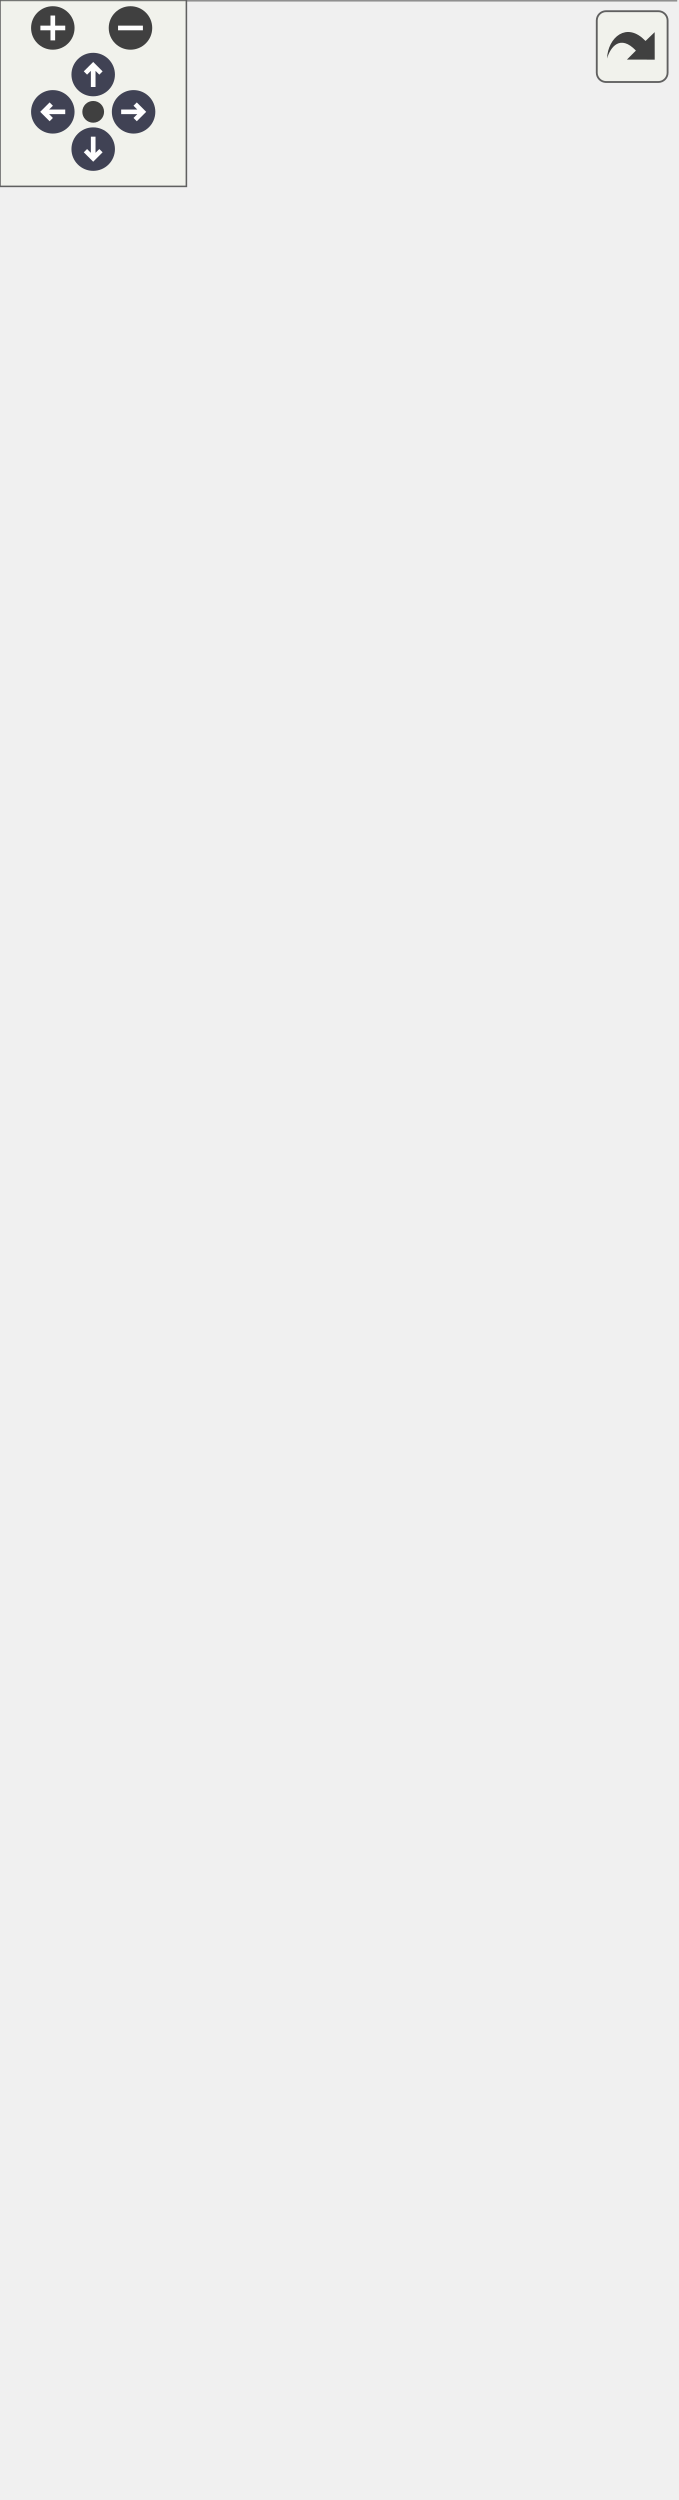
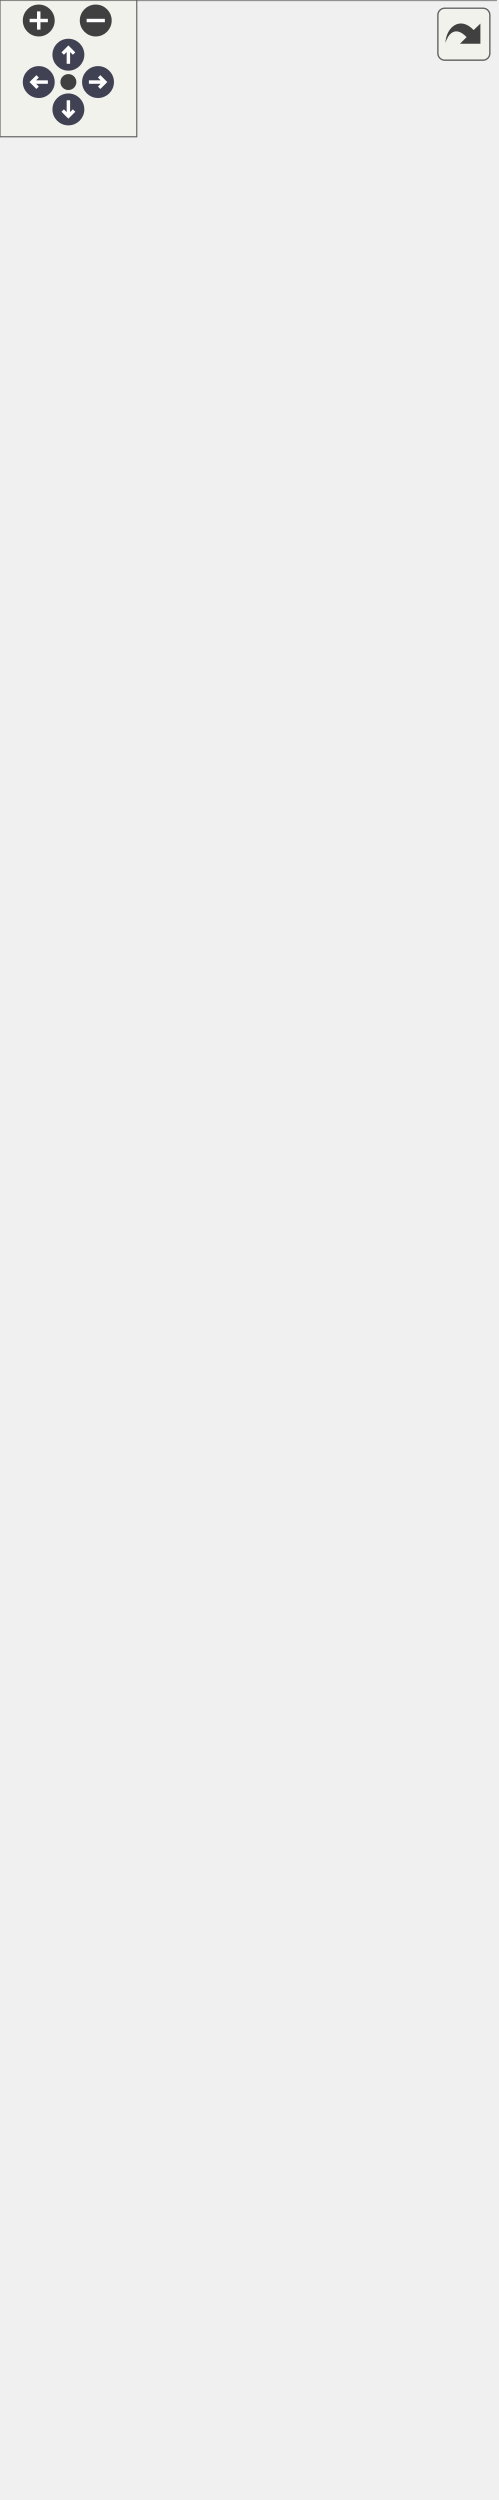
<svg xmlns="http://www.w3.org/2000/svg" xmlns:xlink="http://www.w3.org/1999/xlink" id="main" version="1.1" xml:space="preserve">
  <style type="text/css">
.node, .edge {opacity: 0.7;}
.node.selected, .edge.selected {opacity: 1;}
.edge:hover path { stroke: red; }
.edge:hover polygon { stroke: red; fill: red; }
</style>
  <defs>
    <circle id="rim" cx="0" cy="0" r="7" />
    <circle id="rim2" cx="0" cy="0" r="3.5" />
    <g id="zoomPlus">
      <use xlink:href="#rim" fill="#404040">
        <set attributeName="fill" to="#808080" begin="zoomplus.mouseover" end="zoomplus.mouseout" />
      </use>
      <path d="M-4,0h8M0,-4v8" fill="none" stroke="white" stroke-width="1.5" pointer-events="none" />
    </g>
    <g id="zoomMin">
      <use xlink:href="#rim" fill="#404040">
        <set attributeName="fill" to="#808080" begin="zoomminus.mouseover" end="zoomminus.mouseout" />
      </use>
      <path d="M-4,0h8" fill="none" stroke="white" stroke-width="1.5" pointer-events="none" />
    </g>
    <g id="arrowUp" transform="translate(30 24)">
      <use xlink:href="#rim" />
      <path pointer-events="none" fill="none" stroke="white" stroke-width="1.5" d="M0,-3.0v7 M-2.5,-0.5L0,-3.0L2.5,-0.5" />
    </g>
    <g id="arrowRight" transform="rotate(90) translate(36 -43)">
      <use xlink:href="#rim" />
      <path pointer-events="none" fill="none" stroke="white" stroke-width="1.5" d="M0,-3.0v7 M-2.5,-0.5L0,-3.0L2.5,-0.5" />
    </g>
    <g id="arrowDown" transform="rotate(180) translate(-30 -48)">
      <use xlink:href="#rim" />
      <path pointer-events="none" fill="none" stroke="white" stroke-width="1.5" d="M0,-3.0v7 M-2.5,-0.5L0,-3.0L2.5,-0.5" />
    </g>
    <g id="arrowLeft" transform="rotate(270) translate(-36 17)">
      <use xlink:href="#rim" />
      <path pointer-events="none" fill="none" stroke="white" stroke-width="1.5" d="M0,-3.0v7 M-2.5,-0.5L0,-3.0L2.5,-0.5" />
    </g>
    <g id="resetDef">
      <use xlink:href="#rim2" fill="#404040">
        <set attributeName="fill" to="#808080" begin="reset.mouseover" end="reset.mouseout" />
      </use>
    </g>
  </defs>
  <svg id="graph" class="graph">
    <g id="viewport">
      <g id="Node000001" class="node">
        <g id="a_Node000001">
          <a xlink:title="Provides basic control over the splash screen visibility and access to its scene.">
-             <polygon fill="#999999" stroke="none" points="195.62,-744 21.88,-744 21.88,-648 195.62,-648 195.62,-744" />
-             <text text-anchor="start" x="25.88" y="-730.5" font-family="Helvetica,sans-Serif" font-size="10.00">fr.softsf.sudokufx.common.interfaces.</text>
-             <text text-anchor="start" x="66" y="-718.5" font-family="Helvetica,sans-Serif" font-size="10.00">ISplashScreenView</text>
-             <text text-anchor="start" x="107.25" y="-702.5" font-family="Helvetica,sans-Serif" font-size="10.00"> </text>
-             <text text-anchor="start" x="30.12" y="-686.5" font-family="Helvetica,sans-Serif" font-size="10.00">+</text>
-             <text text-anchor="start" x="44.38" y="-686.5" font-family="Helvetica,sans-Serif" font-size="10.00">Scene getSplashScreenScene()</text>
-             <text text-anchor="start" x="30.12" y="-670.5" font-family="Helvetica,sans-Serif" font-size="10.00">+</text>
-             <text text-anchor="start" x="44.38" y="-670.5" font-family="Helvetica,sans-Serif" font-size="10.00">void hideSplashScreen()</text>
-             <text text-anchor="start" x="30.12" y="-654.5" font-family="Helvetica,sans-Serif" font-size="10.00">+</text>
-             <text text-anchor="start" x="44.38" y="-654.5" font-family="Helvetica,sans-Serif" font-size="10.00">void showSplashScreen()</text>
-             <polygon fill="#666666" stroke="#666666" points="21.88,-714 21.88,-714 195.62,-714 195.62,-714 21.88,-714" />
-             <polygon fill="#666666" stroke="#666666" points="21.88,-698 21.88,-698 195.62,-698 195.62,-698 21.88,-698" />
-             <polygon fill="none" stroke="#666666" points="21.88,-648 21.88,-744 195.62,-744 195.62,-648 21.88,-648" />
+             <polygon fill="#999999" stroke="none" points="195.62,-1036 21.88,-1036 21.88,-940 195.62,-940 195.62,-1036" />
+             <text text-anchor="start" x="25.88" y="-1022.5" font-family="Helvetica,sans-Serif" font-size="10.00">fr.softsf.sudokufx.common.interfaces.</text>
+             <text text-anchor="start" x="66" y="-1010.5" font-family="Helvetica,sans-Serif" font-size="10.00">ISplashScreenView</text>
+             <text text-anchor="start" x="107.25" y="-994.5" font-family="Helvetica,sans-Serif" font-size="10.00"> </text>
+             <text text-anchor="start" x="30.12" y="-978.5" font-family="Helvetica,sans-Serif" font-size="10.00">+</text>
+             <text text-anchor="start" x="44.38" y="-978.5" font-family="Helvetica,sans-Serif" font-size="10.00">Scene getSplashScreenScene()</text>
+             <text text-anchor="start" x="30.12" y="-962.5" font-family="Helvetica,sans-Serif" font-size="10.00">+</text>
+             <text text-anchor="start" x="44.38" y="-962.5" font-family="Helvetica,sans-Serif" font-size="10.00">void hideSplashScreen()</text>
+             <text text-anchor="start" x="30.12" y="-946.5" font-family="Helvetica,sans-Serif" font-size="10.00">+</text>
+             <text text-anchor="start" x="44.38" y="-946.5" font-family="Helvetica,sans-Serif" font-size="10.00">void showSplashScreen()</text>
+             <polygon fill="#666666" stroke="#666666" points="21.88,-1006 21.88,-1006 195.62,-1006 195.62,-1006 21.88,-1006" />
+             <polygon fill="#666666" stroke="#666666" points="21.88,-990 21.88,-990 195.62,-990 195.62,-990 21.88,-990" />
+             <polygon fill="none" stroke="#666666" points="21.88,-940 21.88,-1036 195.62,-1036 195.62,-940 21.88,-940" />
          </a>
        </g>
      </g>
      <g id="Node000002" class="node">
        <g id="a_Node000002">
          <a xlink:href="classfr_1_1softsf_1_1sudokufx_1_1view_1_1_splash_screen_view.html" target="_top" xlink:title="View class for the splash screen of the Sudoku application.">
-             <polygon fill="white" stroke="none" points="217.5,-612 0,-612 0,0 217.5,0 217.5,-612" />
-             <text text-anchor="start" x="57.75" y="-598.5" font-family="Helvetica,sans-Serif" font-size="10.00">fr.softsf.sudokufx.view.</text>
-             <text text-anchor="start" x="67.5" y="-586.5" font-family="Helvetica,sans-Serif" font-size="10.00">SplashScreenView</text>
-             <text text-anchor="start" x="5.5" y="-570.5" font-family="Helvetica,sans-Serif" font-size="10.00">-</text>
-             <text text-anchor="start" x="14" y="-570.5" font-family="Helvetica,sans-Serif" font-size="10.00">final DropShadow dropShadow</text>
-             <text text-anchor="start" x="5.5" y="-554.5" font-family="Helvetica,sans-Serif" font-size="10.00">-</text>
-             <text text-anchor="start" x="14" y="-554.5" font-family="Helvetica,sans-Serif" font-size="10.00">Scene scene</text>
-             <text text-anchor="start" x="5.5" y="-538.5" font-family="Helvetica,sans-Serif" font-size="10.00">-</text>
-             <text text-anchor="start" x="14" y="-538.5" font-family="Helvetica,sans-Serif" font-size="10.00">double splashScreenFontSize</text>
-             <text text-anchor="start" x="5.5" y="-522.5" font-family="Helvetica,sans-Serif" font-size="10.00">-</text>
-             <text text-anchor="start" x="14" y="-522.5" font-family="Helvetica,sans-Serif" font-size="10.00">final Stage splashScreen</text>
-             <text text-anchor="start" x="14" y="-510.5" font-family="Helvetica,sans-Serif" font-size="10.00">Stage</text>
-             <text text-anchor="start" x="5.5" y="-494.5" font-family="Helvetica,sans-Serif" font-size="10.00">-</text>
-             <text text-anchor="start" x="14" y="-494.5" font-family="Helvetica,sans-Serif" font-size="10.00">final VBox splashscreenvbox</text>
-             <text text-anchor="start" x="5.5" y="-478.5" font-family="Helvetica,sans-Serif" font-size="10.00">-</text>
-             <text text-anchor="start" x="14" y="-478.5" font-family="Helvetica,sans-Serif" font-size="10.00">final HBox splashscreenvboxbottomhbox</text>
-             <text text-anchor="start" x="5.5" y="-462.5" font-family="Helvetica,sans-Serif" font-size="10.00">-</text>
-             <text text-anchor="start" x="14" y="-462.5" font-family="Helvetica,sans-Serif" font-size="10.00">final HBox splashscreenvboxbottomhboxhbox</text>
+             <polygon fill="white" stroke="none" points="217.5,-904 0,-904 0,0 217.5,0 217.5,-904" />
+             <text text-anchor="start" x="57.75" y="-890.5" font-family="Helvetica,sans-Serif" font-size="10.00">fr.softsf.sudokufx.view.</text>
+             <text text-anchor="start" x="67.5" y="-878.5" font-family="Helvetica,sans-Serif" font-size="10.00">SplashScreenView</text>
+             <text text-anchor="start" x="5.5" y="-862.5" font-family="Helvetica,sans-Serif" font-size="10.00">-</text>
+             <text text-anchor="start" x="14" y="-862.5" font-family="Helvetica,sans-Serif" font-size="10.00">final DropShadow dropShadow</text>
+             <text text-anchor="start" x="5.5" y="-846.5" font-family="Helvetica,sans-Serif" font-size="10.00">-</text>
+             <text text-anchor="start" x="14" y="-846.5" font-family="Helvetica,sans-Serif" font-size="10.00">Scene scene</text>
+             <text text-anchor="start" x="5.5" y="-830.5" font-family="Helvetica,sans-Serif" font-size="10.00">-</text>
+             <text text-anchor="start" x="14" y="-830.5" font-family="Helvetica,sans-Serif" font-size="10.00">double splashScreenFontSize</text>
+             <text text-anchor="start" x="5.5" y="-814.5" font-family="Helvetica,sans-Serif" font-size="10.00">-</text>
+             <text text-anchor="start" x="14" y="-814.5" font-family="Helvetica,sans-Serif" font-size="10.00">final Stage splashScreen</text>
+             <text text-anchor="start" x="14" y="-802.5" font-family="Helvetica,sans-Serif" font-size="10.00">Stage</text>
+             <text text-anchor="start" x="5.5" y="-786.5" font-family="Helvetica,sans-Serif" font-size="10.00">-</text>
+             <text text-anchor="start" x="14" y="-786.5" font-family="Helvetica,sans-Serif" font-size="10.00">final VBox splashscreenvbox</text>
+             <text text-anchor="start" x="5.5" y="-770.5" font-family="Helvetica,sans-Serif" font-size="10.00">-</text>
+             <text text-anchor="start" x="14" y="-770.5" font-family="Helvetica,sans-Serif" font-size="10.00">final HBox splashscreenvboxbottomhbox</text>
+             <text text-anchor="start" x="5.5" y="-754.5" font-family="Helvetica,sans-Serif" font-size="10.00">-</text>
+             <text text-anchor="start" x="14" y="-754.5" font-family="Helvetica,sans-Serif" font-size="10.00">final HBox splashscreenvboxbottomhboxhbox</text>
+             <text text-anchor="start" x="5.5" y="-738.5" font-family="Helvetica,sans-Serif" font-size="10.00">-</text>
+             <text text-anchor="start" x="14" y="-738.5" font-family="Helvetica,sans-Serif" font-size="10.00">final Label splashscreenvbox</text>
+             <text text-anchor="start" x="14" y="-726.5" font-family="Helvetica,sans-Serif" font-size="10.00">BottomhboxHboxLoaderlabel</text>
+             <text text-anchor="start" x="5.5" y="-710.5" font-family="Helvetica,sans-Serif" font-size="10.00">-</text>
+             <text text-anchor="start" x="14" y="-710.5" font-family="Helvetica,sans-Serif" font-size="10.00">final Label splashscreenvbox</text>
+             <text text-anchor="start" x="14" y="-698.5" font-family="Helvetica,sans-Serif" font-size="10.00">BottomhboxVersionlabel</text>
+             <text text-anchor="start" x="5.5" y="-682.5" font-family="Helvetica,sans-Serif" font-size="10.00">-</text>
+             <text text-anchor="start" x="14" y="-682.5" font-family="Helvetica,sans-Serif" font-size="10.00">final Label splashscreenvbox</text>
+             <text text-anchor="start" x="14" y="-670.5" font-family="Helvetica,sans-Serif" font-size="10.00">BottomhboxYearlabel</text>
+             <text text-anchor="start" x="14" y="-654.5" font-family="Helvetica,sans-Serif" font-size="10.00">and 7 more...</text>
+             <text text-anchor="start" x="5.5" y="-638.5" font-family="Helvetica,sans-Serif" font-size="10.00">-</text>
+             <text text-anchor="start" x="14" y="-638.5" font-family="Helvetica,sans-Serif" font-size="10.00">static final double</text>
+             <text text-anchor="start" x="14" y="-626.5" font-family="Helvetica,sans-Serif" font-size="10.00"> DROP_SHADOW_OFFSET</text>
+             <text text-anchor="start" x="14" y="-614.5" font-family="Helvetica,sans-Serif" font-size="10.00">_DIVISOR</text>
+             <text text-anchor="start" x="5.5" y="-598.5" font-family="Helvetica,sans-Serif" font-size="10.00">-</text>
+             <text text-anchor="start" x="14" y="-598.5" font-family="Helvetica,sans-Serif" font-size="10.00">static final double</text>
+             <text text-anchor="start" x="14" y="-586.5" font-family="Helvetica,sans-Serif" font-size="10.00"> DROP_SHADOW_RADIUS</text>
+             <text text-anchor="start" x="14" y="-574.5" font-family="Helvetica,sans-Serif" font-size="10.00">_DIVISOR</text>
+             <text text-anchor="start" x="5.5" y="-558.5" font-family="Helvetica,sans-Serif" font-size="10.00">-</text>
+             <text text-anchor="start" x="14" y="-558.5" font-family="Helvetica,sans-Serif" font-size="10.00">static final double</text>
+             <text text-anchor="start" x="14" y="-546.5" font-family="Helvetica,sans-Serif" font-size="10.00"> FLOWER_SVG_SCALE_FACTOR</text>
+             <text text-anchor="start" x="5.5" y="-530.5" font-family="Helvetica,sans-Serif" font-size="10.00">-</text>
+             <text text-anchor="start" x="14" y="-530.5" font-family="Helvetica,sans-Serif" font-size="10.00">static final double</text>
+             <text text-anchor="start" x="14" y="-518.5" font-family="Helvetica,sans-Serif" font-size="10.00"> FONT_SIZE_FACTOR</text>
+             <text text-anchor="start" x="5.5" y="-502.5" font-family="Helvetica,sans-Serif" font-size="10.00">-</text>
+             <text text-anchor="start" x="14" y="-502.5" font-family="Helvetica,sans-Serif" font-size="10.00">static final String</text>
+             <text text-anchor="start" x="14" y="-490.5" font-family="Helvetica,sans-Serif" font-size="10.00"> FX_FONT_SIZE_0_8_EM</text>
+             <text text-anchor="start" x="5.5" y="-474.5" font-family="Helvetica,sans-Serif" font-size="10.00">-</text>
+             <text text-anchor="start" x="14" y="-474.5" font-family="Helvetica,sans-Serif" font-size="10.00">static final double</text>
+             <text text-anchor="start" x="14" y="-462.5" font-family="Helvetica,sans-Serif" font-size="10.00"> INTERPOLATOR_CONTROL_X1</text>
            <text text-anchor="start" x="5.5" y="-446.5" font-family="Helvetica,sans-Serif" font-size="10.00">-</text>
-             <text text-anchor="start" x="14" y="-446.5" font-family="Helvetica,sans-Serif" font-size="10.00">final Label splashscreenvbox</text>
-             <text text-anchor="start" x="14" y="-434.5" font-family="Helvetica,sans-Serif" font-size="10.00">BottomhboxHboxLoaderlabel</text>
+             <text text-anchor="start" x="14" y="-446.5" font-family="Helvetica,sans-Serif" font-size="10.00">static final double</text>
+             <text text-anchor="start" x="14" y="-434.5" font-family="Helvetica,sans-Serif" font-size="10.00"> INTERPOLATOR_CONTROL_X2</text>
            <text text-anchor="start" x="5.5" y="-418.5" font-family="Helvetica,sans-Serif" font-size="10.00">-</text>
-             <text text-anchor="start" x="14" y="-418.5" font-family="Helvetica,sans-Serif" font-size="10.00">final Label splashscreenvbox</text>
-             <text text-anchor="start" x="14" y="-406.5" font-family="Helvetica,sans-Serif" font-size="10.00">BottomhboxVersionlabel</text>
+             <text text-anchor="start" x="14" y="-418.5" font-family="Helvetica,sans-Serif" font-size="10.00">static final double</text>
+             <text text-anchor="start" x="14" y="-406.5" font-family="Helvetica,sans-Serif" font-size="10.00"> INTERPOLATOR_CONTROL_Y1</text>
            <text text-anchor="start" x="5.5" y="-390.5" font-family="Helvetica,sans-Serif" font-size="10.00">-</text>
-             <text text-anchor="start" x="14" y="-390.5" font-family="Helvetica,sans-Serif" font-size="10.00">final Label splashscreenvbox</text>
-             <text text-anchor="start" x="14" y="-378.5" font-family="Helvetica,sans-Serif" font-size="10.00">BottomhboxYearlabel</text>
-             <text text-anchor="start" x="14" y="-362.5" font-family="Helvetica,sans-Serif" font-size="10.00">and 7 more...</text>
-             <text text-anchor="start" x="5.5" y="-346.5" font-family="Helvetica,sans-Serif" font-size="10.00">-</text>
-             <text text-anchor="start" x="14" y="-346.5" font-family="Helvetica,sans-Serif" font-size="10.00">static final String</text>
-             <text text-anchor="start" x="14" y="-334.5" font-family="Helvetica,sans-Serif" font-size="10.00"> FX_FONT_SIZE_0_8_EM</text>
+             <text text-anchor="start" x="14" y="-390.5" font-family="Helvetica,sans-Serif" font-size="10.00">static final double</text>
+             <text text-anchor="start" x="14" y="-378.5" font-family="Helvetica,sans-Serif" font-size="10.00"> INTERPOLATOR_CONTROL_Y2</text>
+             <text text-anchor="start" x="5.5" y="-362.5" font-family="Helvetica,sans-Serif" font-size="10.00">-</text>
+             <text text-anchor="start" x="14" y="-362.5" font-family="Helvetica,sans-Serif" font-size="10.00">static final double</text>
+             <text text-anchor="start" x="14" y="-350.5" font-family="Helvetica,sans-Serif" font-size="10.00"> ROTATE_FROM_ANGLE</text>
+             <text text-anchor="start" x="14" y="-334.5" font-family="Helvetica,sans-Serif" font-size="10.00">and 10 more...</text>
            <text text-anchor="start" x="4" y="-318.5" font-family="Helvetica,sans-Serif" font-size="10.00">+</text>
            <text text-anchor="start" x="14" y="-318.5" font-family="Helvetica,sans-Serif" font-size="10.00">SplashScreenView(final</text>
            <text text-anchor="start" x="14" y="-306.5" font-family="Helvetica,sans-Serif" font-size="10.00"> Stage splashScreenStageP)</text>
            <text text-anchor="start" x="4" y="-290.5" font-family="Helvetica,sans-Serif" font-size="10.00">+</text>
            <text text-anchor="start" x="14" y="-290.5" font-family="Helvetica,sans-Serif" font-size="10.00">Scene getSplashScreenScene()</text>
            <text text-anchor="start" x="4" y="-274.5" font-family="Helvetica,sans-Serif" font-size="10.00">+</text>
            <text text-anchor="start" x="14" y="-274.5" font-family="Helvetica,sans-Serif" font-size="10.00">void hideSplashScreen()</text>
            <text text-anchor="start" x="4" y="-258.5" font-family="Helvetica,sans-Serif" font-size="10.00">+</text>
            <text text-anchor="start" x="14" y="-258.5" font-family="Helvetica,sans-Serif" font-size="10.00">void showSplashScreen()</text>
            <text text-anchor="start" x="5.5" y="-242.5" font-family="Helvetica,sans-Serif" font-size="10.00">-</text>
            <text text-anchor="start" x="14" y="-242.5" font-family="Helvetica,sans-Serif" font-size="10.00">void animateFlowerSvg()</text>
            <text text-anchor="start" x="5.5" y="-226.5" font-family="Helvetica,sans-Serif" font-size="10.00">-</text>
            <text text-anchor="start" x="14" y="-226.5" font-family="Helvetica,sans-Serif" font-size="10.00">void createSVG(final</text>
            <text text-anchor="start" x="14" y="-214.5" font-family="Helvetica,sans-Serif" font-size="10.00"> Region region, final</text>
            <text text-anchor="start" x="14" y="-202.5" font-family="Helvetica,sans-Serif" font-size="10.00"> String path, final double</text>
            <text text-anchor="start" x="14" y="-190.5" font-family="Helvetica,sans-Serif" font-size="10.00"> width, final double height,</text>
            <text text-anchor="start" x="14" y="-178.5" font-family="Helvetica,sans-Serif" font-size="10.00"> final double offsetX, final</text>
            <text text-anchor="start" x="14" y="-166.5" font-family="Helvetica,sans-Serif" font-size="10.00"> double offsetY)</text>
            <text text-anchor="start" x="5.5" y="-150.5" font-family="Helvetica,sans-Serif" font-size="10.00">-</text>
            <text text-anchor="start" x="14" y="-150.5" font-family="Helvetica,sans-Serif" font-size="10.00">void fxmlLikeStructure()</text>
            <text text-anchor="start" x="5.5" y="-134.5" font-family="Helvetica,sans-Serif" font-size="10.00">-</text>
            <text text-anchor="start" x="14" y="-134.5" font-family="Helvetica,sans-Serif" font-size="10.00">String getLoadingOrOptimizing</text>
            <text text-anchor="start" x="14" y="-122.5" font-family="Helvetica,sans-Serif" font-size="10.00">Message()</text>
            <text text-anchor="start" x="5.5" y="-106.5" font-family="Helvetica,sans-Serif" font-size="10.00">-</text>
            <text text-anchor="start" x="14" y="-106.5" font-family="Helvetica,sans-Serif" font-size="10.00">void nestingOfNodes()</text>
            <text text-anchor="start" x="5.5" y="-90.5" font-family="Helvetica,sans-Serif" font-size="10.00">-</text>
            <text text-anchor="start" x="14" y="-90.5" font-family="Helvetica,sans-Serif" font-size="10.00">void nodesConfiguration()</text>
            <text text-anchor="start" x="5.5" y="-74.5" font-family="Helvetica,sans-Serif" font-size="10.00">-</text>
            <text text-anchor="start" x="14" y="-74.5" font-family="Helvetica,sans-Serif" font-size="10.00">void setSplashscreenvbox</text>
            <text text-anchor="start" x="14" y="-62.5" font-family="Helvetica,sans-Serif" font-size="10.00">CenterhboxLogosoft64textsvg()</text>
            <text text-anchor="start" x="5.5" y="-46.5" font-family="Helvetica,sans-Serif" font-size="10.00">-</text>
            <text text-anchor="start" x="14" y="-46.5" font-family="Helvetica,sans-Serif" font-size="10.00">void setSplashscreenvbox</text>
            <text text-anchor="start" x="14" y="-34.5" font-family="Helvetica,sans-Serif" font-size="10.00">CenterhboxStackpaneLogoflowersvg()</text>
            <text text-anchor="start" x="5.5" y="-18.5" font-family="Helvetica,sans-Serif" font-size="10.00">-</text>
            <text text-anchor="start" x="14" y="-18.5" font-family="Helvetica,sans-Serif" font-size="10.00">void setSplashscreenvbox</text>
            <text text-anchor="start" x="14" y="-6.5" font-family="Helvetica,sans-Serif" font-size="10.00">TophboxLogosudosvg()</text>
-             <polygon fill="#666666" stroke="#666666" points="0,-582 0,-582 217.5,-582 217.5,-582 0,-582" />
+             <polygon fill="#666666" stroke="#666666" points="0,-874 0,-874 217.5,-874 217.5,-874 0,-874" />
            <polygon fill="#666666" stroke="#666666" points="0,-330 0,-330 12,-330 12,-330 0,-330" />
            <polygon fill="#666666" stroke="#666666" points="12,-330 12,-330 217.5,-330 217.5,-330 12,-330" />
-             <polygon fill="none" stroke="#666666" points="0,0 0,-612 217.5,-612 217.5,0 0,0" />
+             <polygon fill="none" stroke="#666666" points="0,0 0,-904 217.5,-904 217.5,0 0,0" />
          </a>
        </g>
      </g>
      <g id="edge1_Node000001_Node000002" class="edge">
        <g id="a_edge1_Node000001_Node000002">
          <a xlink:title=" ">
-             <path fill="none" stroke="#63b8ff" d="M108.75,-636.85C108.75,-629.06 108.75,-620.69 108.75,-611.86" />
-             <polygon fill="none" stroke="#63b8ff" points="105.25,-636.68 108.75,-646.68 112.25,-636.68 105.25,-636.68" />
+             <path fill="none" stroke="#63b8ff" d="M108.75,-928.8C108.75,-921.05 108.75,-912.67 108.75,-903.76" />
+             <polygon fill="none" stroke="#63b8ff" points="105.25,-928.57 108.75,-938.57 112.25,-928.57 105.25,-928.57" />
          </a>
        </g>
      </g>
    </g>
  </svg>
  <g id="navigator" transform="translate(0 0)" fill="#404254">
    <rect fill="#f2f5e9" fill-opacity="0.5" stroke="#606060" stroke-width=".5" x="0" y="0" width="60" height="60" />
    <use id="zoomplus" xlink:href="#zoomPlus" x="17" y="9" />
    <use id="zoomminus" xlink:href="#zoomMin" x="42" y="9" />
    <use id="reset" xlink:href="#resetDef" x="30" y="36" />
    <use id="arrowup" xlink:href="#arrowUp" x="0" y="0" />
    <use id="arrowright" xlink:href="#arrowRight" x="0" y="0" />
    <use id="arrowdown" xlink:href="#arrowDown" x="0" y="0" />
    <use id="arrowleft" xlink:href="#arrowLeft" x="0" y="0" />
  </g>
  <svg viewBox="0 0 15 15" width="100%" height="30px" preserveAspectRatio="xMaxYMin meet">
    <g id="arrow_out" transform="scale(0.3 0.3)">
      <a xlink:href="interfacefr_1_1softsf_1_1sudokufx_1_1common_1_1interfaces_1_1_i_splash_screen_view__inherit__graph_org.svg" target="_base">
        <rect id="button" ry="5" rx="5" y="6" x="6" height="38" width="38" fill="#f2f5e9" fill-opacity="0.5" stroke="#606060" stroke-width="1.0" />
        <path id="arrow" d="M 11.5,31.437 C 11.94,20.098 22.043,11.323 32.159,21.979 L 37.069,17.246 C 37.069,17.246 37.088,32 37.088,32 L 22.16,31.978 C 22.16,31.978 26.998,27.14 26.998,27.14 C 18.529,18.264 13.292,25.23 11.5,31.437 z" style="fill:#404040;" />
      </a>
    </g>
  </svg>
  <style type="text/css">

[data-mouse-over-selected='false'] { opacity: 0.7; }
[data-mouse-over-selected='true']  { opacity: 1.0; }

</style>
</svg>
